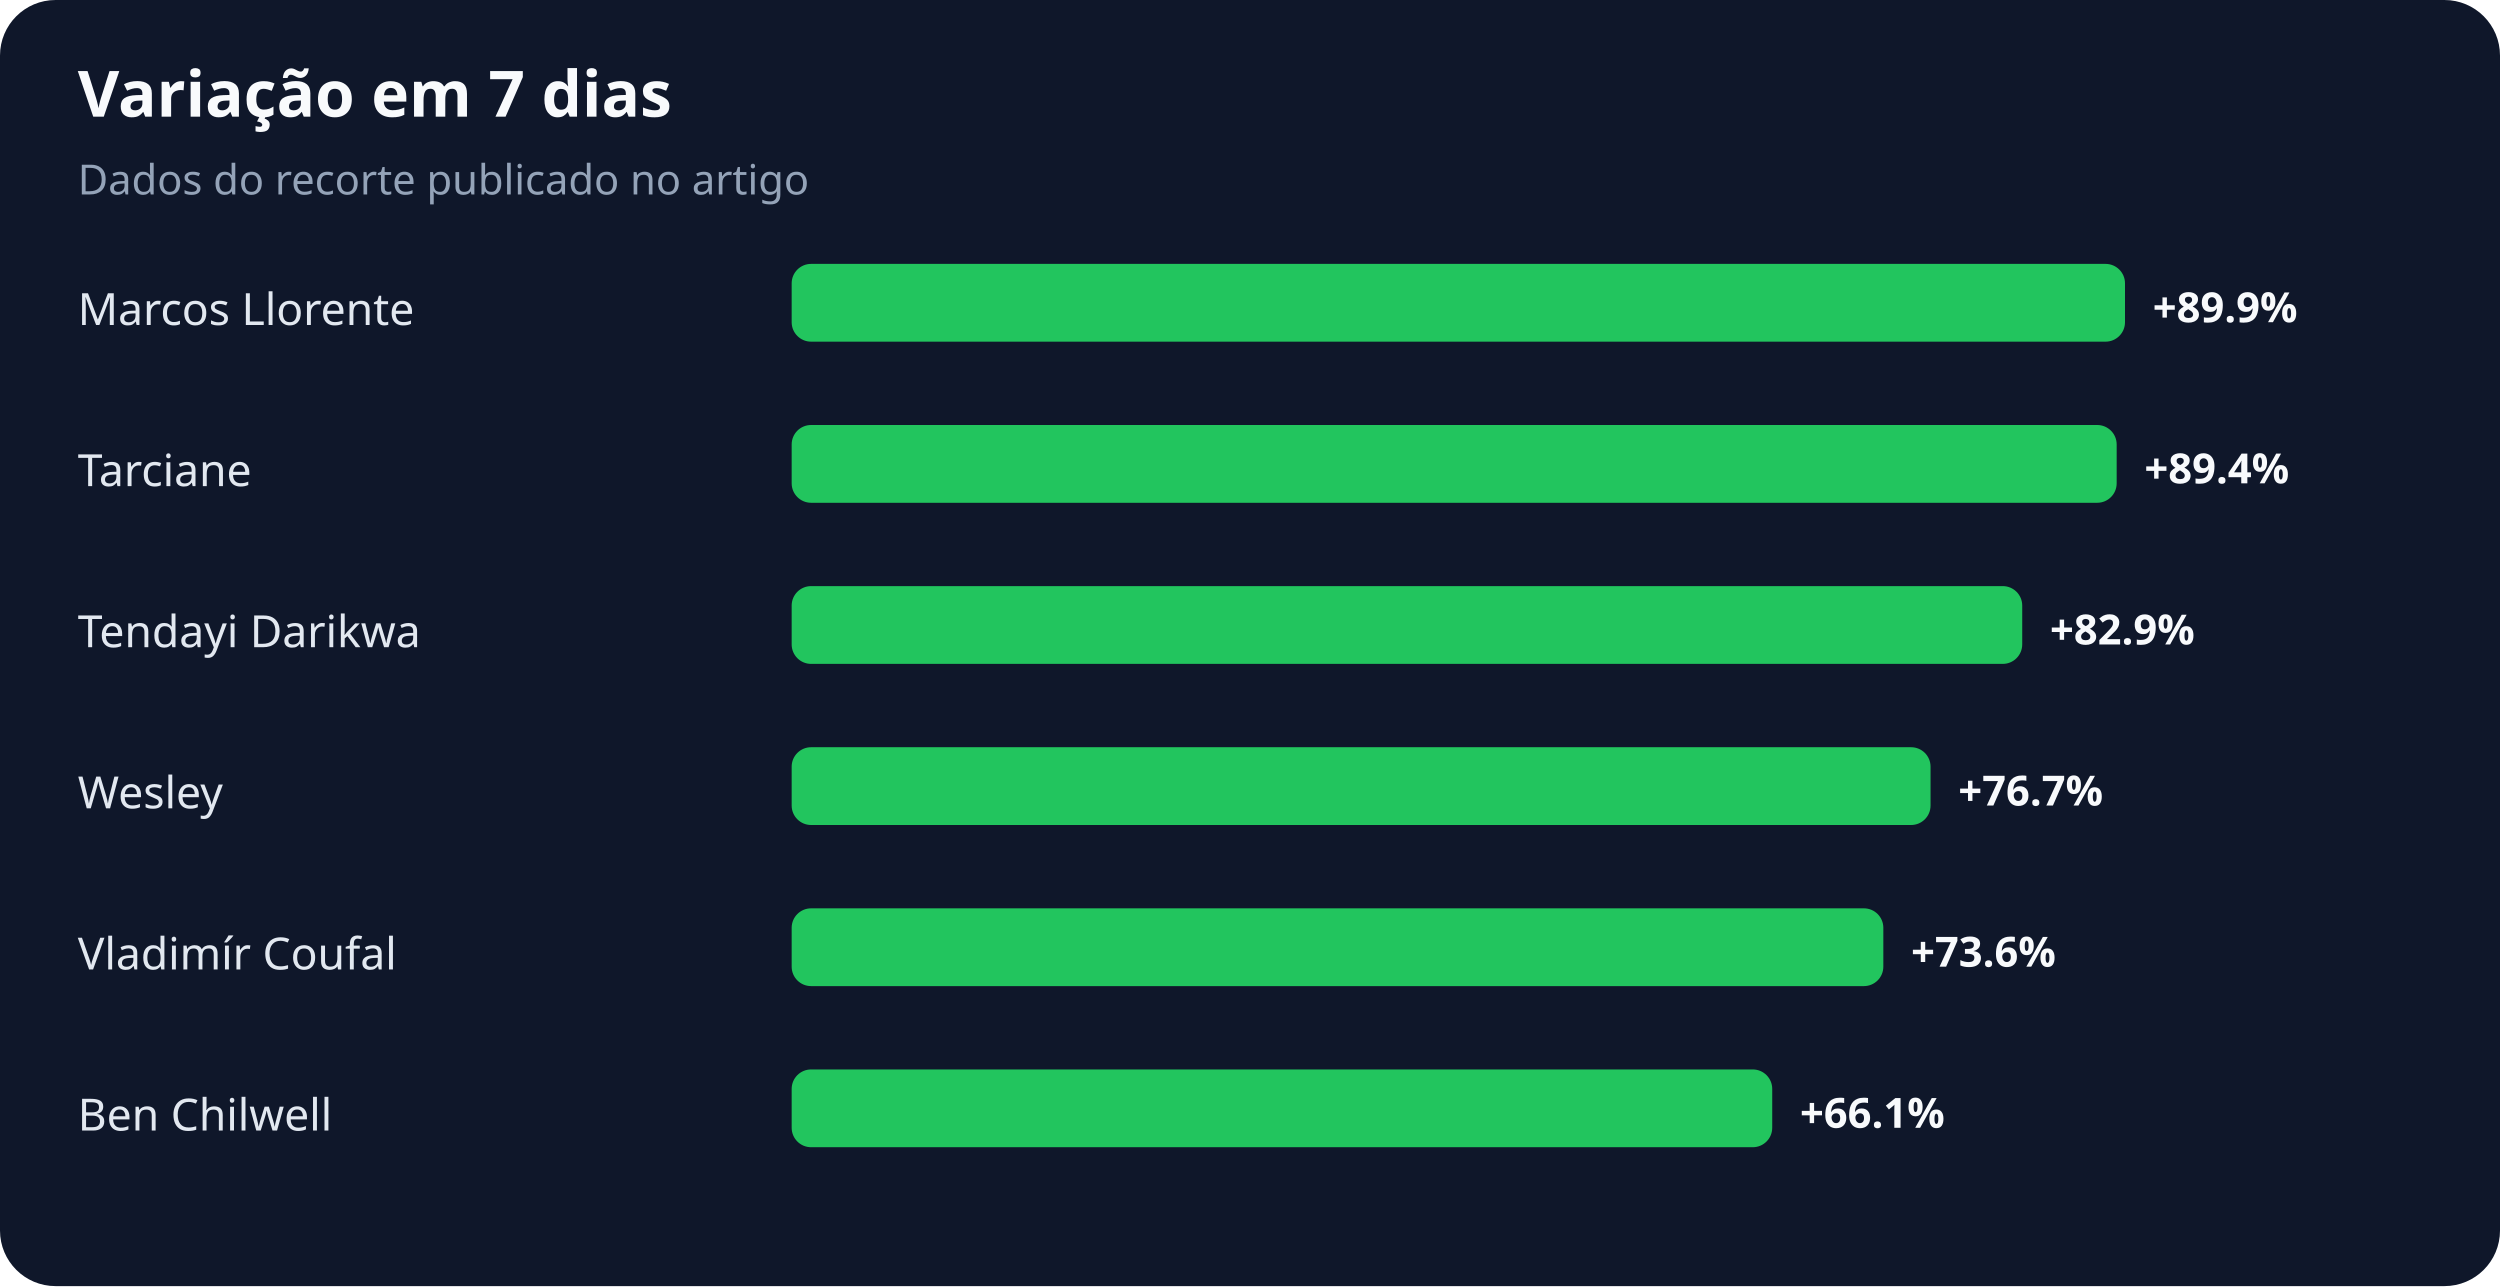
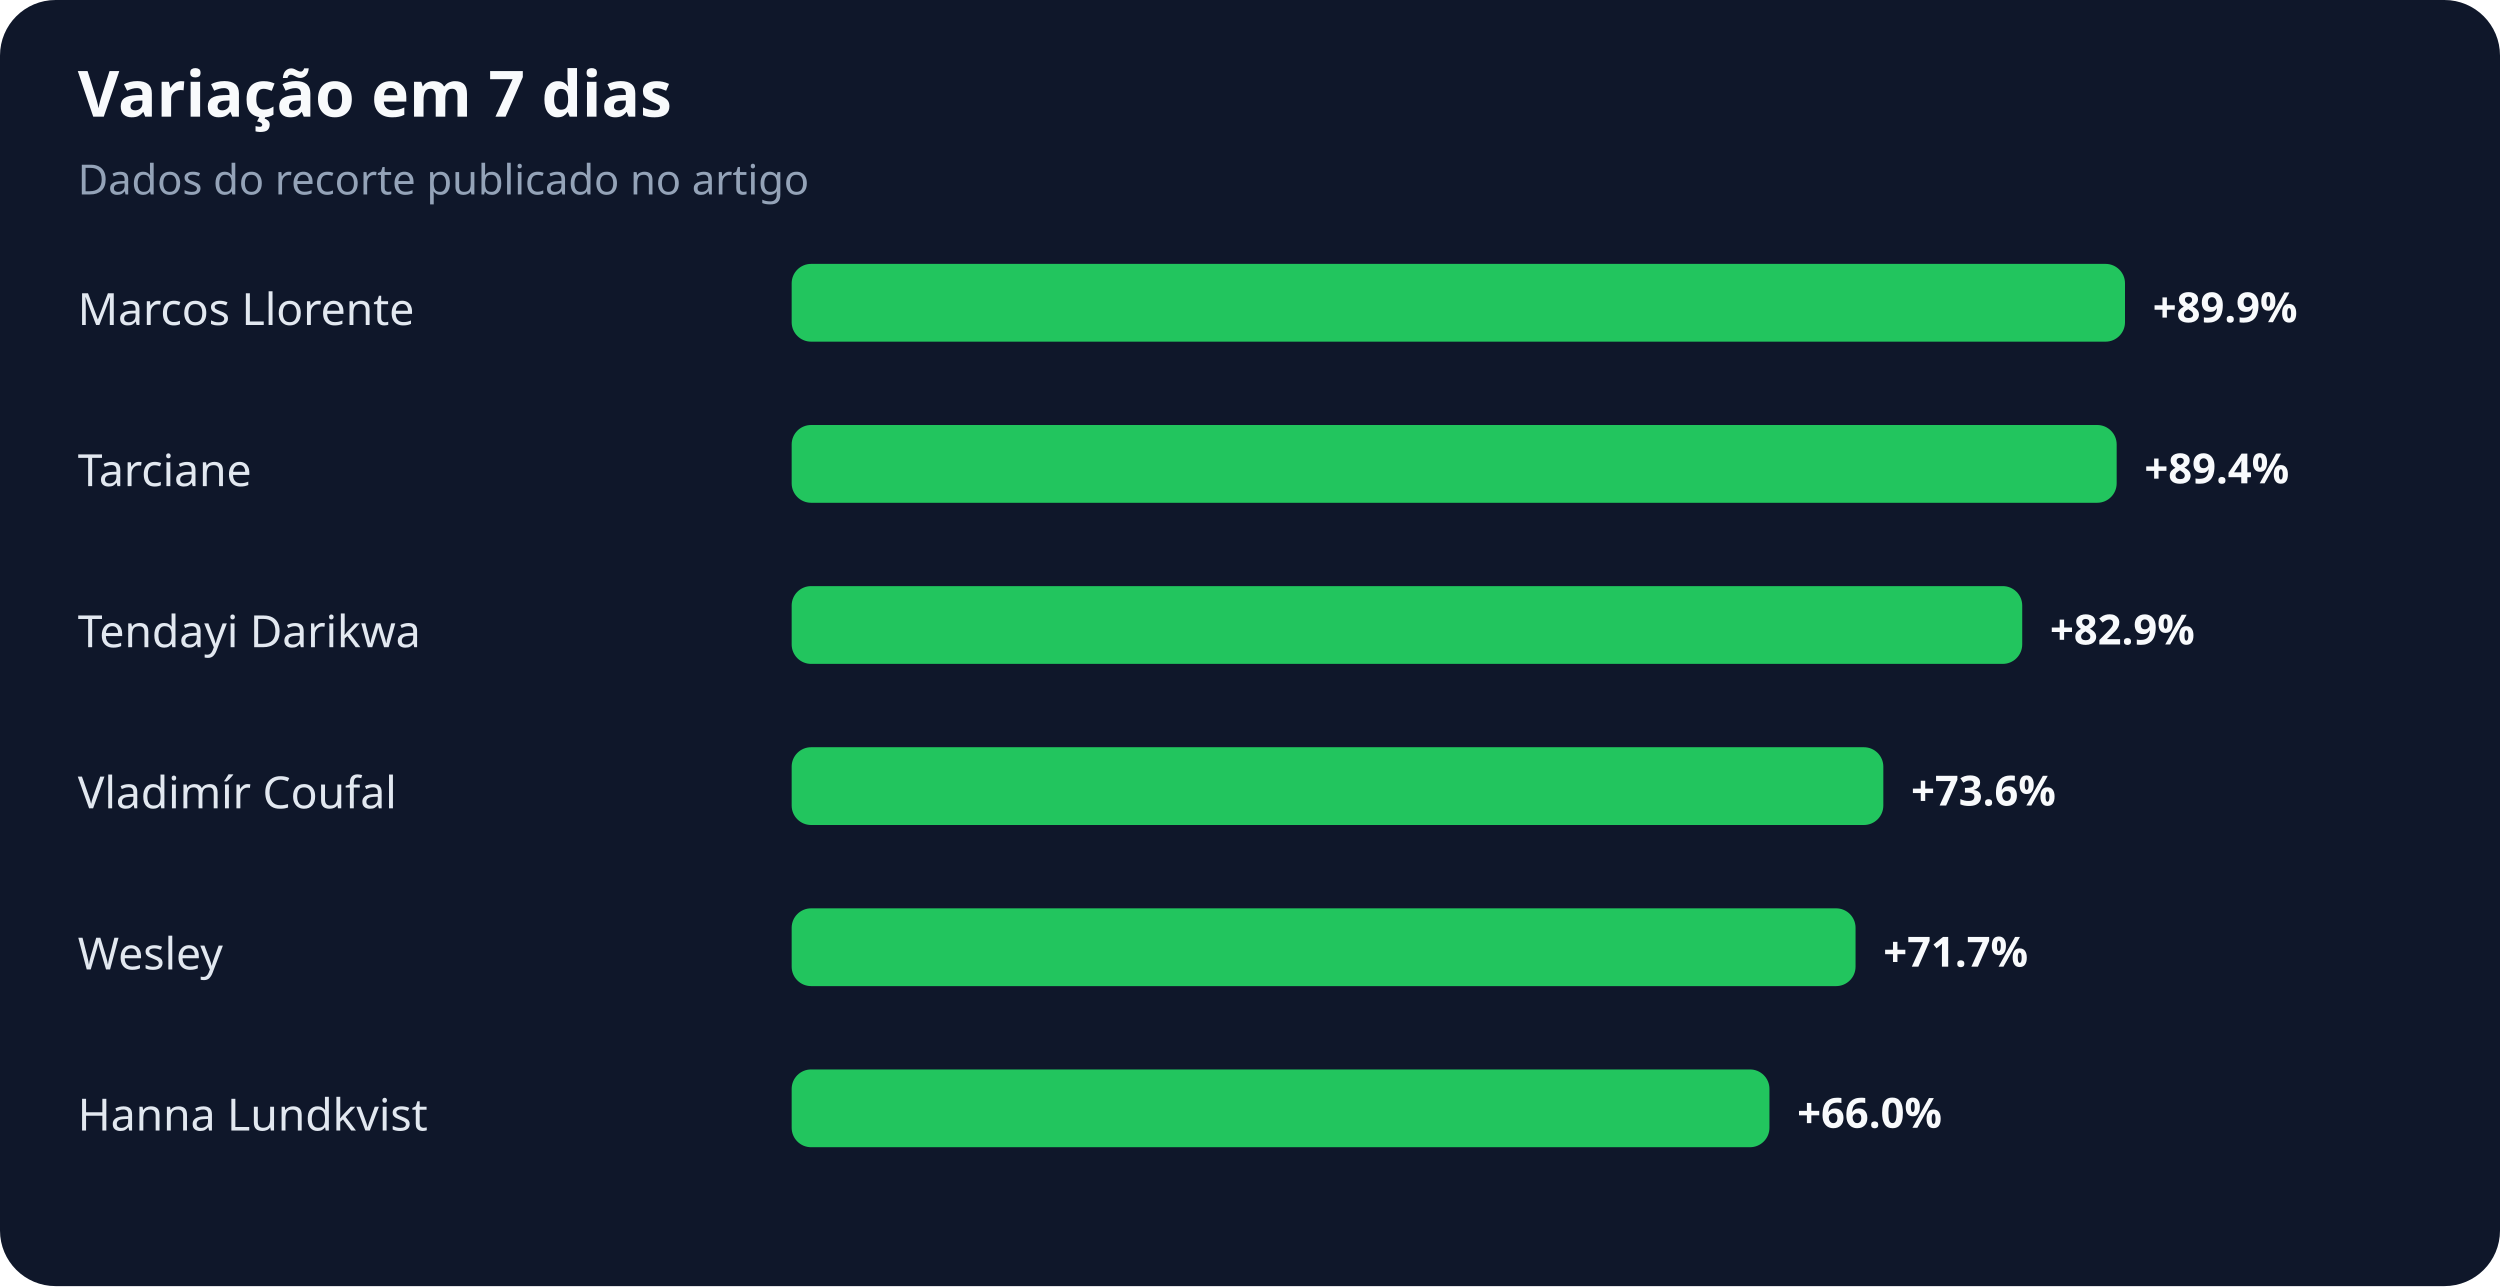
<svg xmlns="http://www.w3.org/2000/svg" width="900" height="463" viewBox="0 0 900 463" role="img" aria-labelledby="title desc">
  <rect width="100%" height="100%" rx="20" fill="#0f172a" />
  <text x="28" y="42" fill="#f8fafc" font-family="system-ui,sans-serif" font-size="23" font-weight="700">Variação em 7 dias</text>
  <text x="28" y="70" fill="#94a3b8" font-family="system-ui,sans-serif" font-size="15">Dados do recorte publicado no artigo</text>
  <text x="28" y="117" fill="#e2e8f0" font-family="system-ui,sans-serif" font-size="16">Marcos Llorente</text>
  <rect x="285" y="95" width="480" height="28" rx="7" fill="#22c55e" />
  <text x="775" y="116" fill="#f8fafc" font-family="system-ui,sans-serif" font-size="15" font-weight="700">+89.9%</text>
  <text x="28" y="175" fill="#e2e8f0" font-family="system-ui,sans-serif" font-size="16">Tarciane</text>
  <rect x="285" y="153" width="477" height="28" rx="7" fill="#22c55e" />
  <text x="772" y="174" fill="#f8fafc" font-family="system-ui,sans-serif" font-size="15" font-weight="700">+89.4%</text>
  <text x="28" y="233" fill="#e2e8f0" font-family="system-ui,sans-serif" font-size="16">Tendayi Darikwa</text>
  <rect x="285" y="211" width="443" height="28" rx="7" fill="#22c55e" />
  <text x="738" y="232" fill="#f8fafc" font-family="system-ui,sans-serif" font-size="15" font-weight="700">+82.9%</text>
-   <text x="28" y="291" fill="#e2e8f0" font-family="system-ui,sans-serif" font-size="16">Wesley</text>
-   <rect x="285" y="269" width="410" height="28" rx="7" fill="#22c55e" />
-   <text x="705" y="290" fill="#f8fafc" font-family="system-ui,sans-serif" font-size="15" font-weight="700">+76.7%</text>
-   <text x="28" y="349" fill="#e2e8f0" font-family="system-ui,sans-serif" font-size="16">Vladimír Coufal</text>
-   <rect x="285" y="327" width="393" height="28" rx="7" fill="#22c55e" />
-   <text x="688" y="348" fill="#f8fafc" font-family="system-ui,sans-serif" font-size="15" font-weight="700">+73.6%</text>
-   <text x="28" y="407" fill="#e2e8f0" font-family="system-ui,sans-serif" font-size="16">Ben Chilwell</text>
-   <rect x="285" y="385" width="353" height="28" rx="7" fill="#22c55e" />
-   <text x="648" y="406" fill="#f8fafc" font-family="system-ui,sans-serif" font-size="15" font-weight="700">+66.1%</text>
+   <text x="28" y="291" fill="#e2e8f0" font-family="system-ui,sans-serif" font-size="16">Vladimír Coufal</text>
+   <rect x="285" y="269" width="393" height="28" rx="7" fill="#22c55e" />
+   <text x="688" y="290" fill="#f8fafc" font-family="system-ui,sans-serif" font-size="15" font-weight="700">+73.6%</text>
+   <text x="28" y="349" fill="#e2e8f0" font-family="system-ui,sans-serif" font-size="16">Wesley</text>
+   <rect x="285" y="327" width="383" height="28" rx="7" fill="#22c55e" />
+   <text x="678" y="348" fill="#f8fafc" font-family="system-ui,sans-serif" font-size="15" font-weight="700">+71.7%</text>
+   <text x="28" y="407" fill="#e2e8f0" font-family="system-ui,sans-serif" font-size="16">Hanna Lundkvist</text>
+   <rect x="285" y="385" width="352" height="28" rx="7" fill="#22c55e" />
+   <text x="647" y="406" fill="#f8fafc" font-family="system-ui,sans-serif" font-size="15" font-weight="700">+66.0%</text>
</svg>
